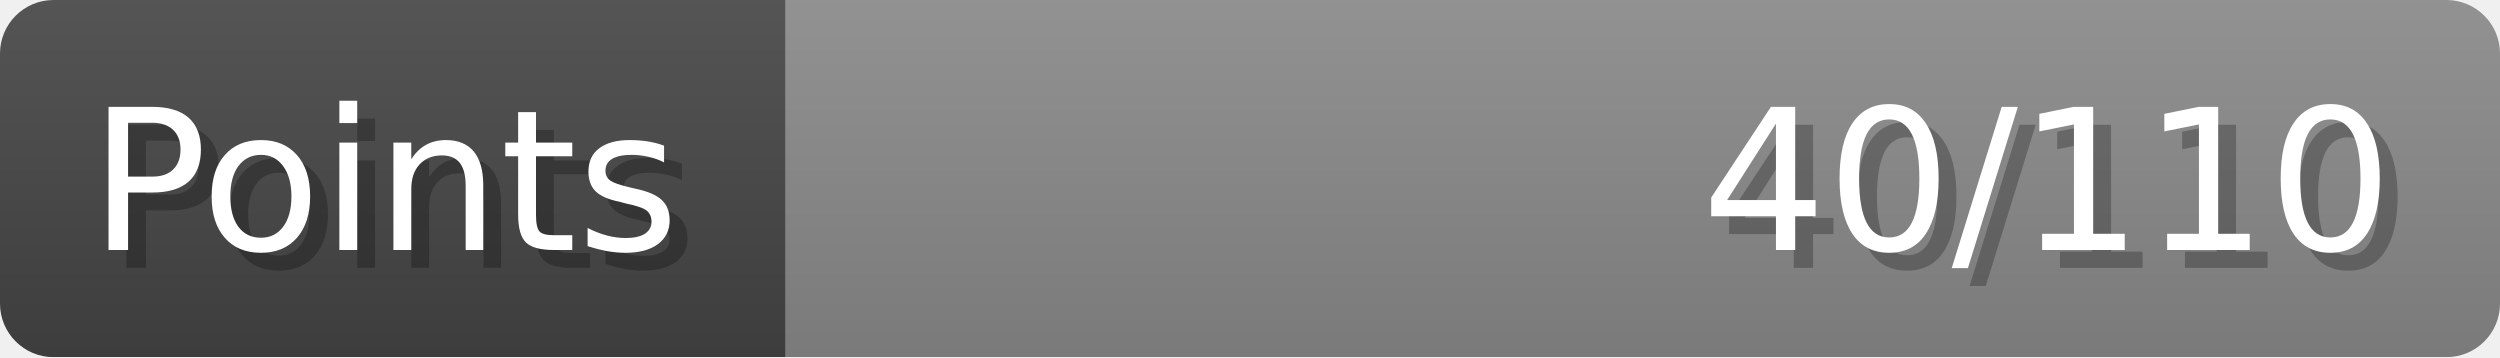
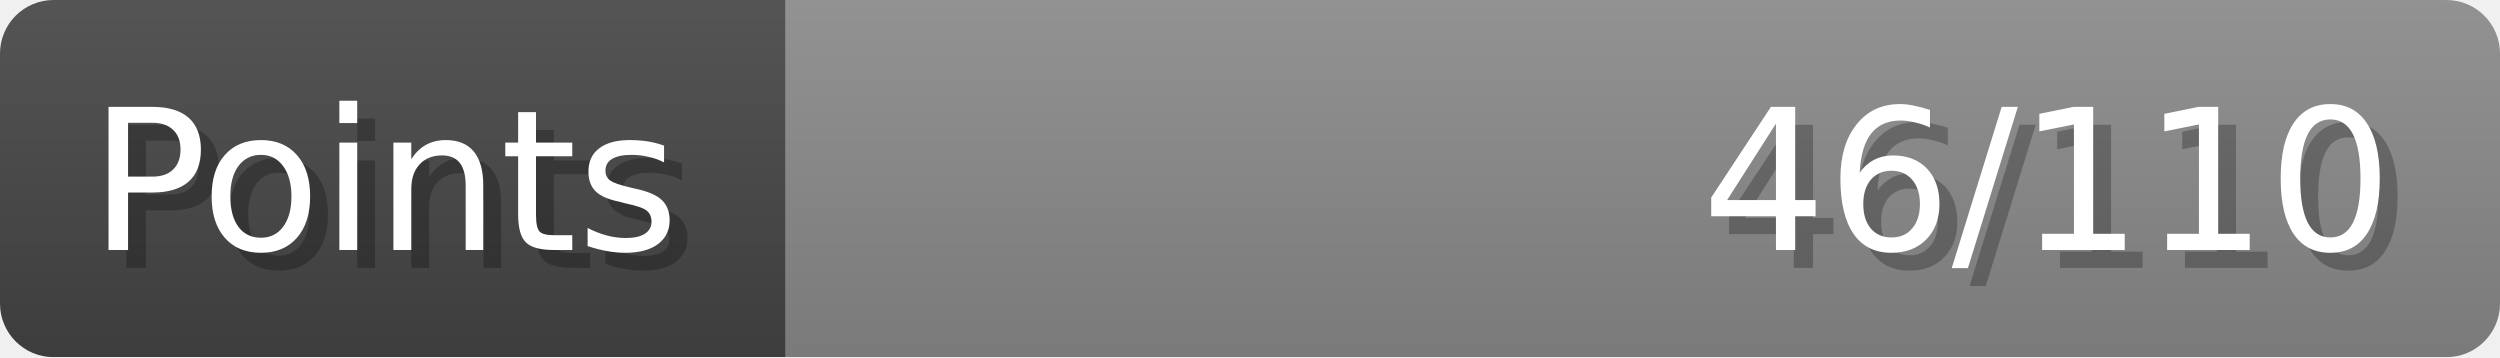
- <svg xmlns="http://www.w3.org/2000/svg" width="140px" height="20px" role="img" aria-label="Points: 40/110">
+ <svg xmlns="http://www.w3.org/2000/svg" width="140px" height="20px" role="img" aria-label="Points: 46/110">
  <linearGradient id="a" x2="0" y2="100%">
    <stop offset="0" stop-opacity=".1" stop-color="#EEE" />
    <stop offset="1" stop-opacity=".1" />
  </linearGradient>
  <mask id="m">
    <rect width="100%" height="100%" rx="3" fill="#FFF" />
  </mask>
  <g mask="url(#m)">
    <rect x="0" y="0" width="44" height="20" fill="#444" />
    <svg x="44" y="0" width="96" height="20">
      <rect width="100%" height="100%" fill="#888888" />
      <rect width="0%" height="100%" fill="#33CC11" transform="">
-         <animate attributeName="width" begin="0.5s" dur="600ms" from="0%" to="36%" repeatCount="1" fill="freeze" calcMode="spline" keyTimes="0; 1" keySplines="0.3, 0.61, 0.355, 1" />
+         <animate attributeName="width" begin="0.5s" dur="600ms" from="0%" to="41%" repeatCount="1" fill="freeze" calcMode="spline" keyTimes="0; 1" keySplines="0.3, 0.61, 0.355, 1" />
      </rect>
    </svg>
    <rect width="140" height="20" fill="url(#a)" />
  </g>
  <g aria-hidden="true" font-size="11" font-family="Verdana, DejaVu Sans, sans-serif" fill="#FFFFFF">
    <text x="6" y="15" fill="#000" opacity="0.25">Points</text>
    <text x="5" y="14">Points</text>
-     <text x="135" y="15" fill="#000" opacity="0.25" text-anchor="end">40/110</text>
-     <text x="134" y="14" text-anchor="end">40/110</text>
+     <text x="135" y="15" fill="#000" opacity="0.25" text-anchor="end">46/110</text>
+     <text x="134" y="14" text-anchor="end">46/110</text>
  </g>
</svg>
